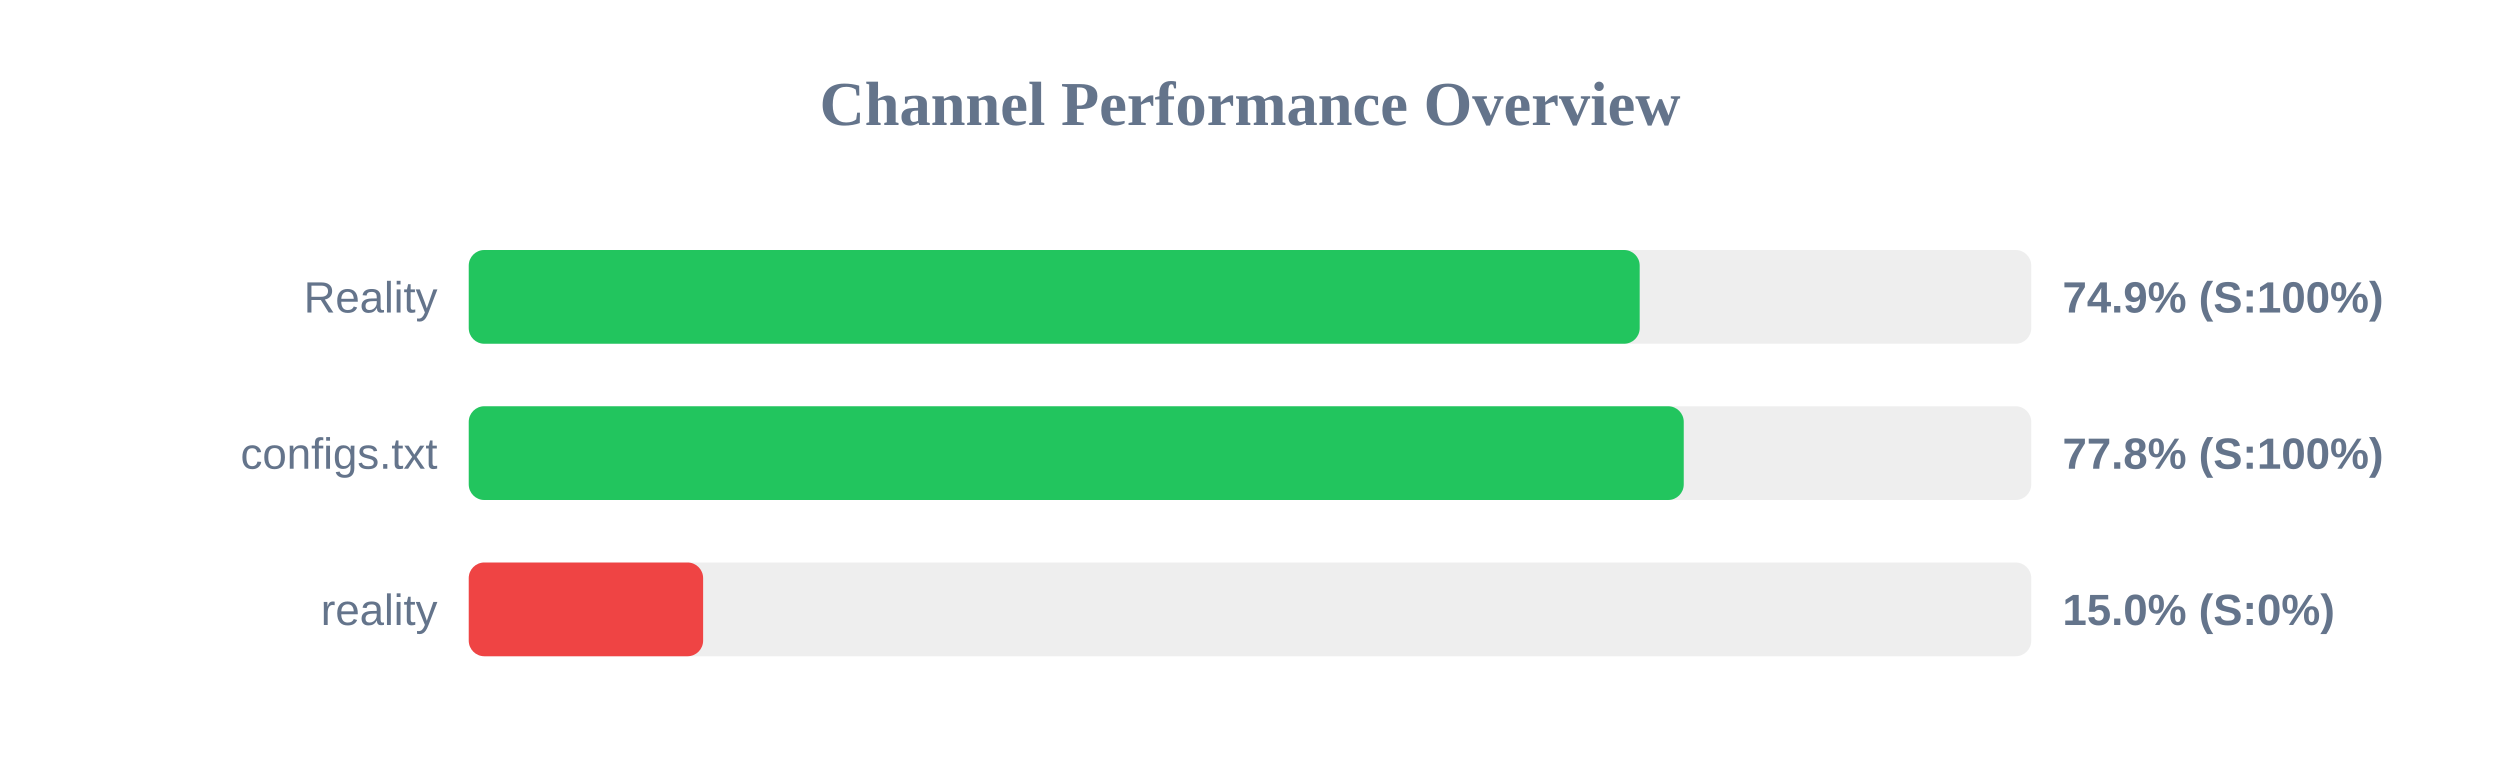
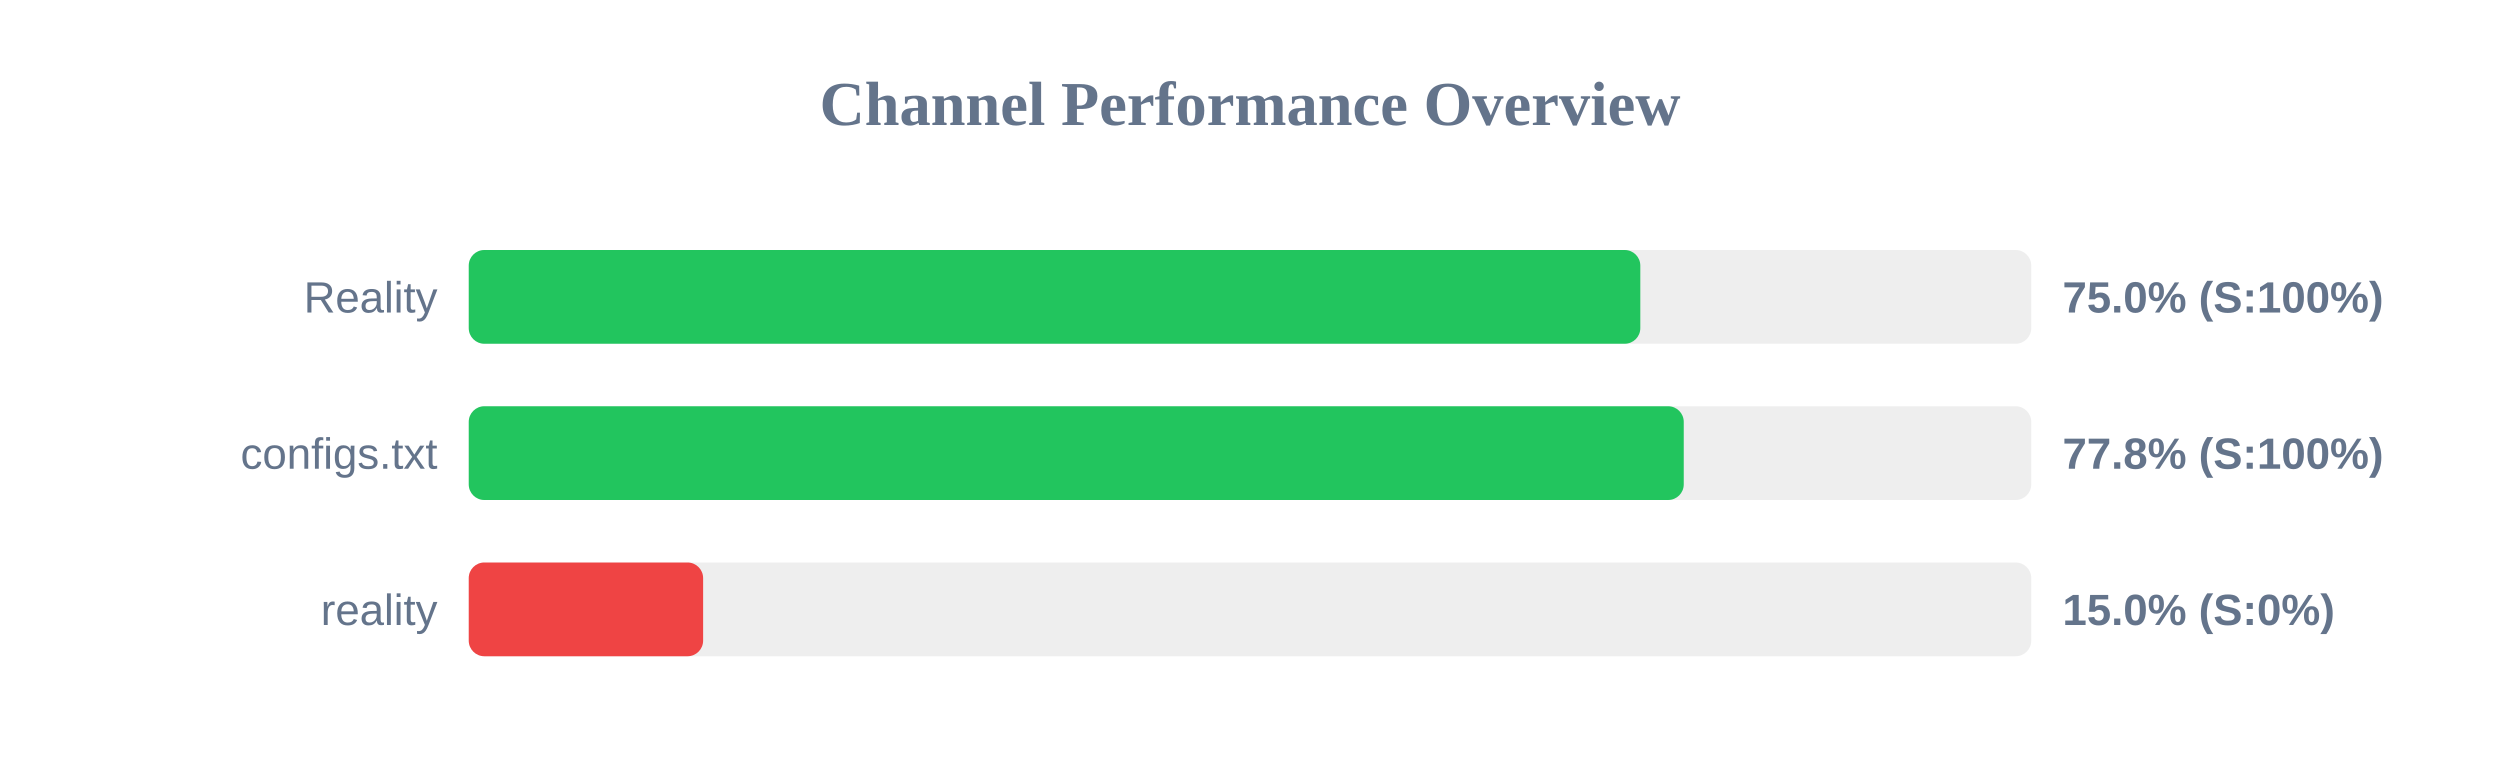
<svg xmlns="http://www.w3.org/2000/svg" width="800" height="250" version="1.1">
  <style>
        .row { font: 14px Arial; fill: #64748b; }
        .score { font: bold 14px Arial; fill: #64748b; }
    </style>
  <text x="400" y="40" text-anchor="middle" font-size="20px" font-weight="bold" fill="#64748b">Channel Performance Overview</text>
  <rect x="150" y="80" width="500" height="30" fill="#eee" rx="5" />
-   <rect x="150" y="80" width="374.7" height="30" fill="#22c55e" rx="5" />
+   <rect x="150" y="80" width="374.9" height="30" fill="#22c55e" rx="5" />
  <text x="140" y="100" text-anchor="end" class="row">Reality</text>
-   <text x="660" y="100" text-anchor="start" class="score">74.9% (S:100%)</text>
+   <text x="660" y="100" text-anchor="start" class="score">75.0% (S:100%)</text>
  <rect x="150" y="130" width="500" height="30" fill="#eee" rx="5" />
  <rect x="150" y="130" width="388.8" height="30" fill="#22c55e" rx="5" />
  <text x="140" y="150" text-anchor="end" class="row">configs.txt</text>
  <text x="660" y="150" text-anchor="start" class="score">77.8% (S:100%)</text>
  <rect x="150" y="180" width="500" height="30" fill="#eee" rx="5" />
  <rect x="150" y="180" width="75.0" height="30" fill="#ef4444" rx="5" />
  <text x="140" y="200" text-anchor="end" class="row">reality</text>
  <text x="660" y="200" text-anchor="start" class="score">15.0% (S:0%)</text>
</svg>
